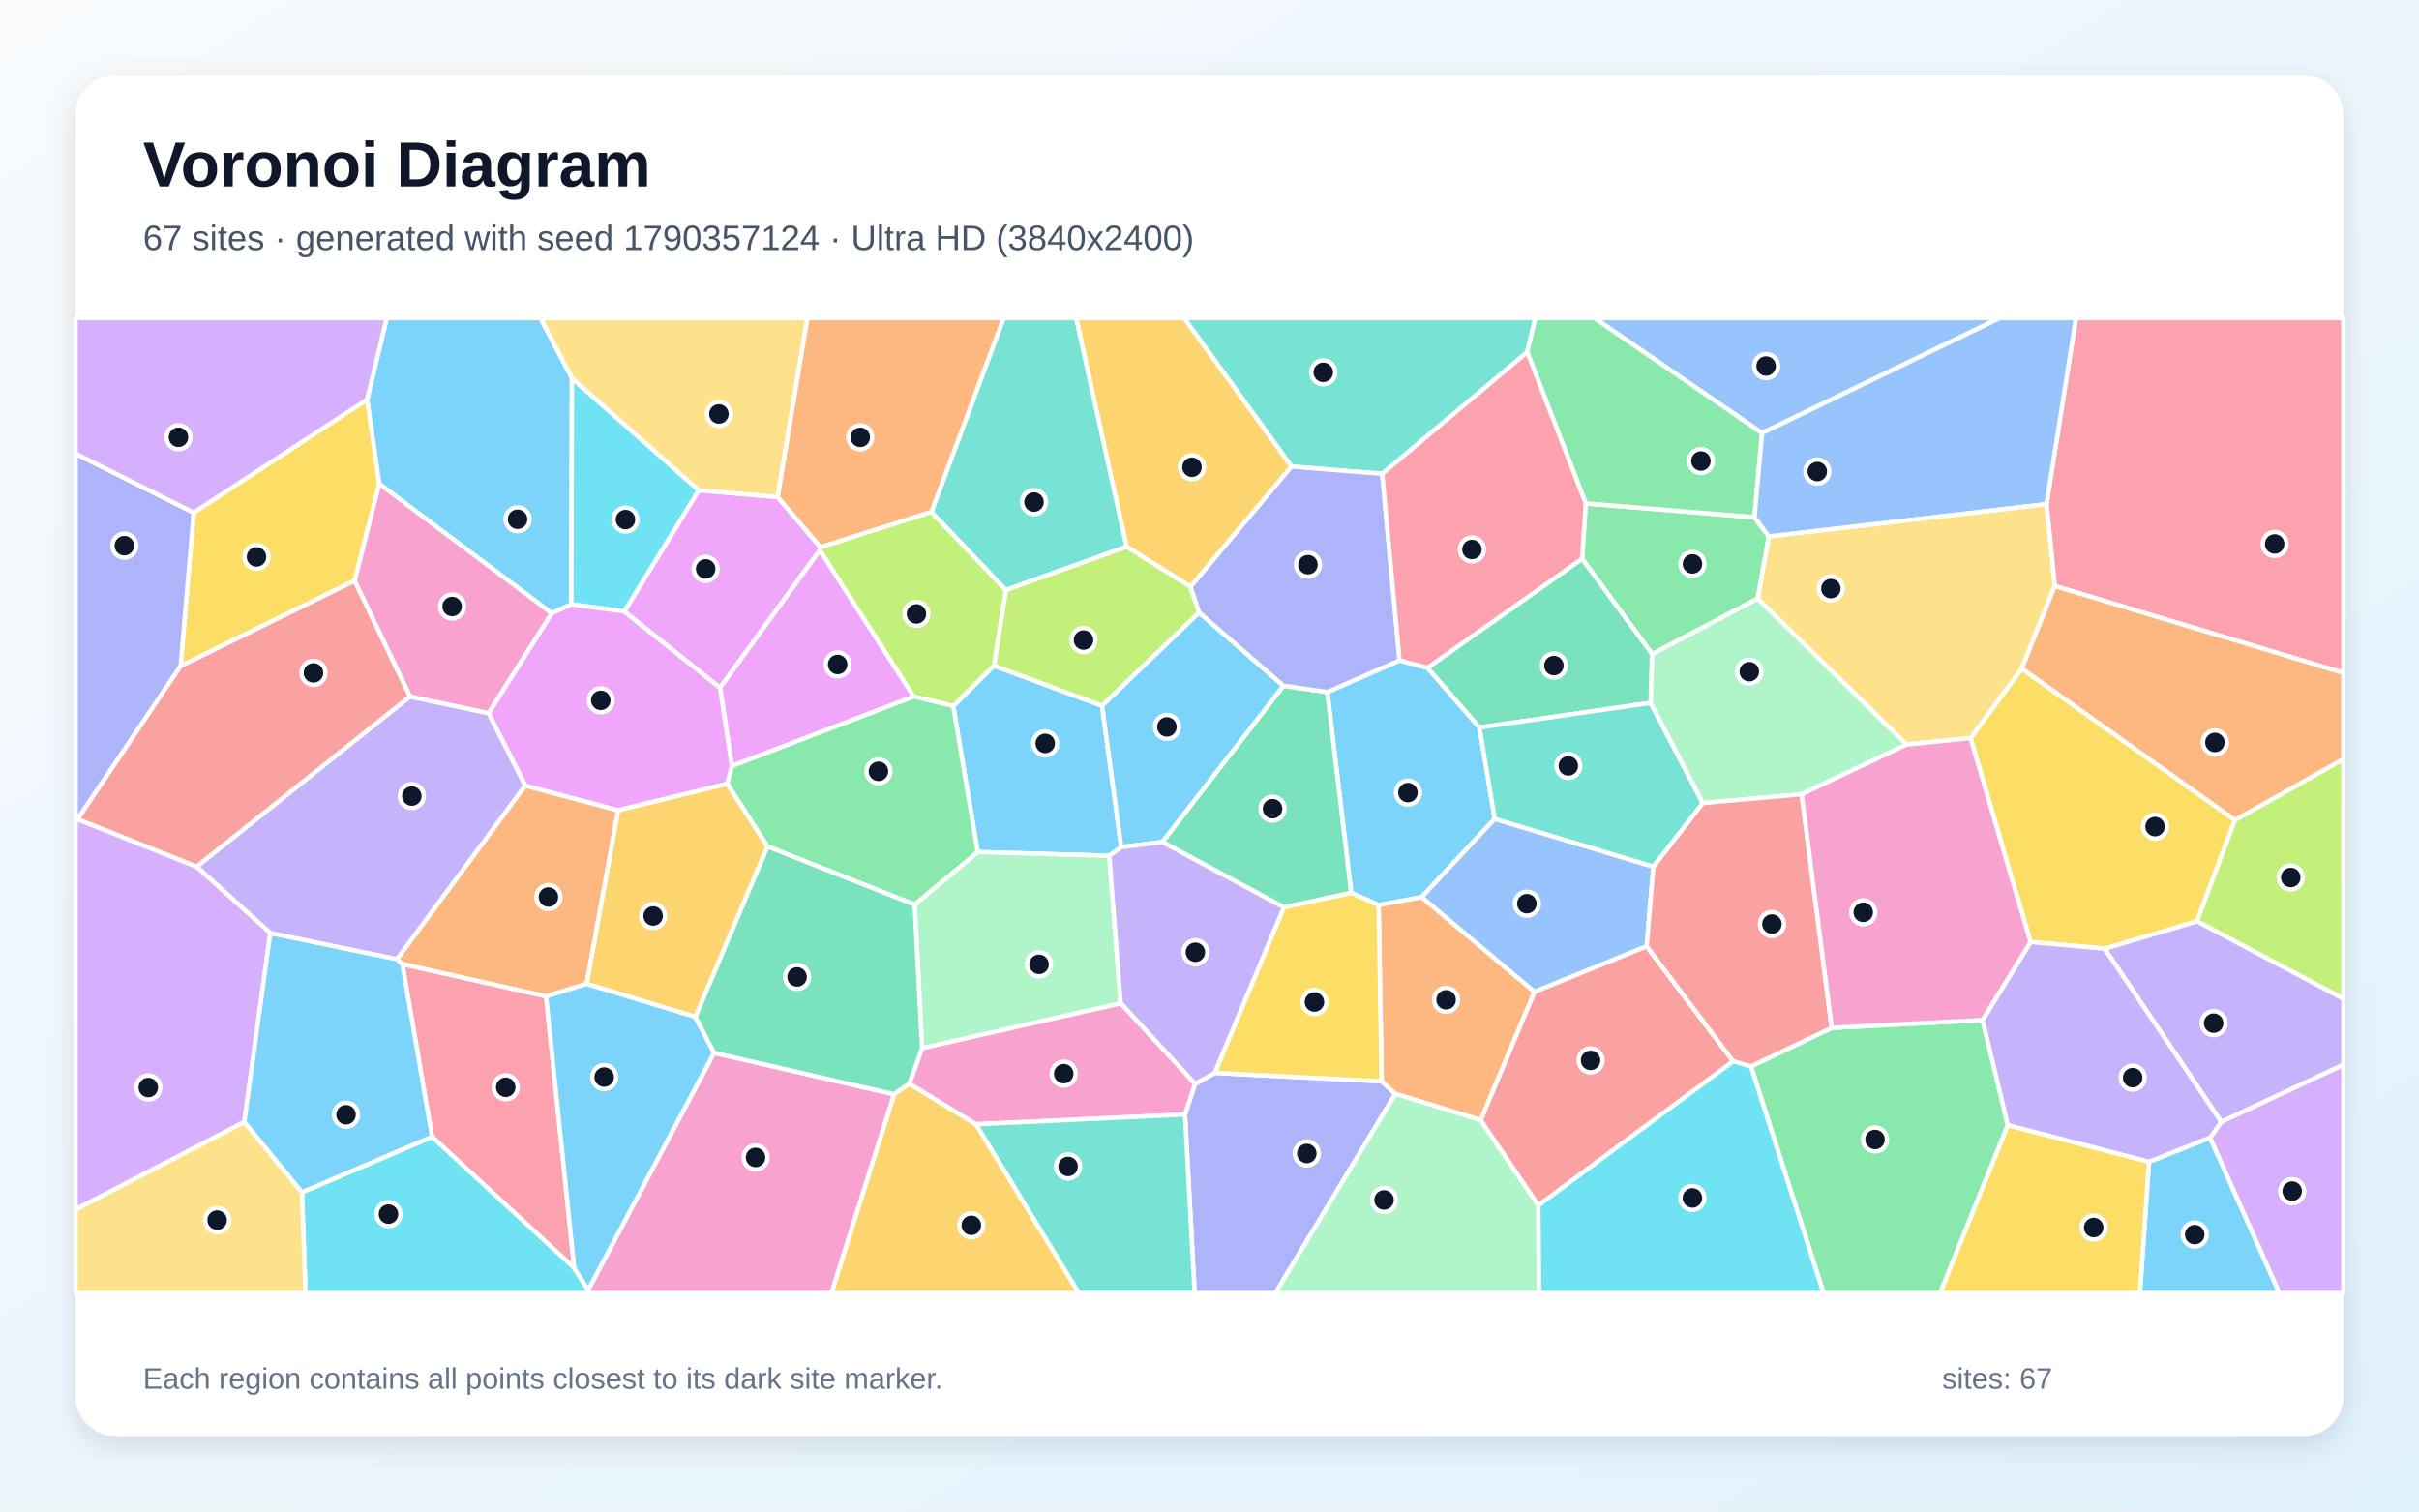
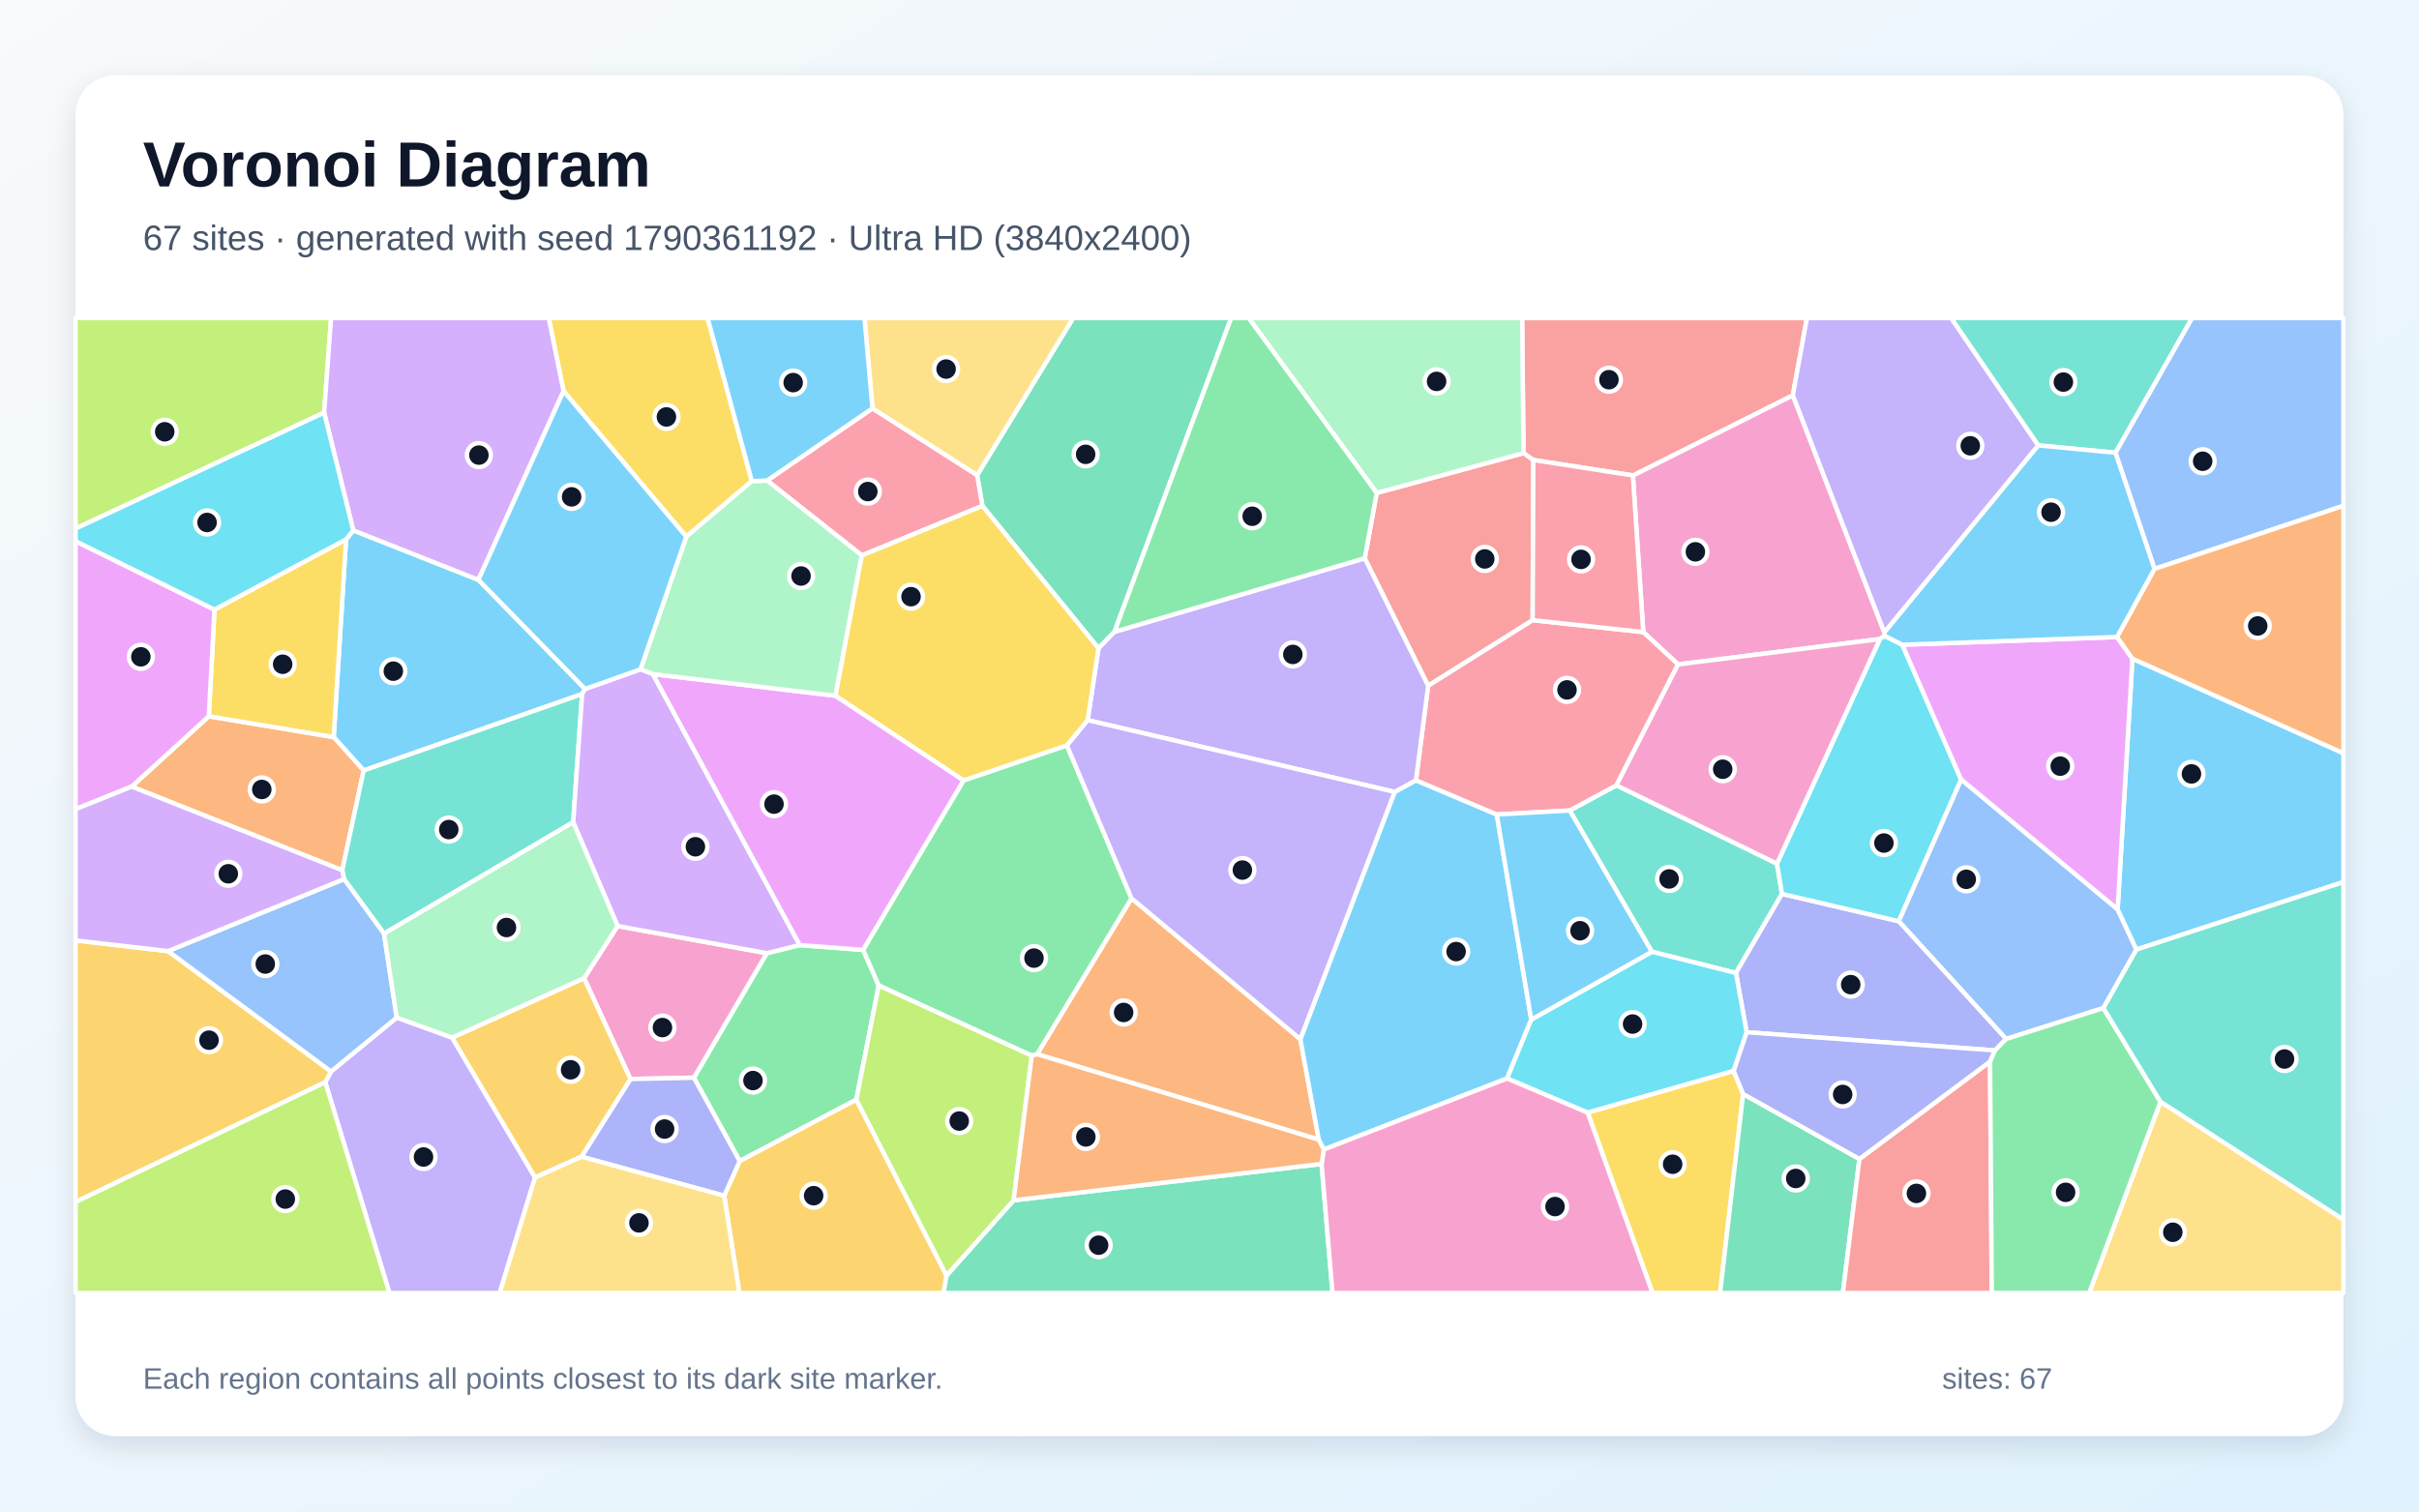
<svg xmlns="http://www.w3.org/2000/svg" width="3840" height="2400" viewBox="0 0 3840 2400" role="img" aria-labelledby="title description">
  <defs>
    <linearGradient id="background" x1="0" y1="0" x2="1" y2="1">
      <stop stop-color="#F8FAFC" />
      <stop offset="1" stop-color="#E0F2FE" />
    </linearGradient>
    <filter id="shadow" x="-5%" y="-5%" width="110%" height="110%">
      <feDropShadow dx="0" dy="15" stdDeviation="22" flood-color="#0F172A" flood-opacity=".12" />
    </filter>
  </defs>
  <rect width="3840" height="2400" fill="url(#background)" />
  <rect x="120" y="120" width="3600" height="2160" rx="63" fill="#FFFFFF" filter="url(#shadow)" />
  <g font-family="Arial, sans-serif">
    <text x="227" y="296" font-size="101" font-weight="700" fill="#0F172A">Voronoi Diagram</text>
-     <text x="227" y="397" font-size="56" fill="#475569">67 sites · generated with seed 1790357124 · Ultra HD (3840x2400)</text>
+     <text x="227" y="397" font-size="56" fill="#475569">67 sites · generated with seed 1790361192 · Ultra HD (3840x2400)</text>
  </g>
  <g stroke="#FFFFFF" stroke-width="7" stroke-linejoin="round">
-     <polygon points="2188.5,1437.1 2145.0,1417.7 2107.0,1098.9 2221.7,1048.6 2266.1,1060.3 2348.6,1155.1 2372.8,1300.2 2256.6,1424.6" fill="#38BDF8" fill-opacity="0.65" />
-     <polygon points="3526.1,1781.4 3340.9,1506.2 3487.6,1462.6 3720.0,1585.6 3720.0,1690.7" fill="#A78BFA" fill-opacity="0.65" />
-     <polygon points="650.9,1106.1 562.8,922.1 601.9,767.8 876.1,973.6 775.6,1132.6" fill="#F472B6" fill-opacity="0.65" />
-     <polygon points="833.7,1247.3 981.4,1286.6 931.4,1562.1 866.9,1582.1 638.7,1530.9 630.1,1522.9" fill="#FB923C" fill-opacity="0.65" />
-     <polygon points="3128.1,1172.0 3209.4,1061.4 3547.8,1302.1 3487.6,1462.6 3340.9,1506.2 3223.3,1495.7" fill="#FACC15" fill-opacity="0.65" />
-     <polygon points="2779.5,1693.3 2907.7,1632.0 3147.2,1619.6 3187.3,1786.6 3080.0,2053.0 2894.7,2053.0" fill="#4ADE80" fill-opacity="0.65" />
-     <polygon points="2424.4,559.1 2194.2,752.3 2050.2,740.8 1879.5,505.0 2437.2,505.0" fill="#2DD4BF" fill-opacity="0.65" />
-     <polygon points="2624.6,1376.0 2614.0,1502.5 2435.7,1575.0 2256.6,1424.6 2372.8,1300.2" fill="#60A5FA" fill-opacity="0.65" />
-     <polygon points="1234.6,789.2 1302.5,868.9 1301.5,873.5 1143.0,1092.2 990.9,970.9 1109.2,778.4" fill="#E879F9" fill-opacity="0.65" />
-     <polygon points="2038.3,1440.8 1845.1,1336.9 2037.3,1088.8 2107.0,1098.9 2145.0,1417.7" fill="#34D399" fill-opacity="0.65" />
-     <polygon points="2441.9,1914.1 2350.3,1778.6 2435.7,1575.0 2614.0,1502.5 2751.4,1685.2" fill="#F87171" fill-opacity="0.65" />
-     <polygon points="1881.1,1769.6 1897.0,1721.1 1928.5,1703.6 2193.3,1716.9 2215.1,1736.7 2024.7,2053.0 1896.4,2053.0" fill="#818CF8" fill-opacity="0.65" />
-     <polygon points="1419.2,1737.5 1443.4,1720.5 1549.4,1785.1 1712.6,2053.0 1319.8,2053.0" fill="#FBBF24" fill-opacity="0.65" />
-     <polygon points="3487.6,1462.6 3547.8,1302.1 3720.0,1205.3 3720.0,1585.6" fill="#A3E635" fill-opacity="0.65" />
-     <polygon points="3508.2,1806.6 3526.1,1781.4 3720.0,1690.7 3720.0,2053.0 3618.1,2053.0" fill="#C084FC" fill-opacity="0.65" />
-     <polygon points="911.5,2013.4 685.8,1805.0 638.7,1530.9 866.9,1582.1" fill="#FB7185" fill-opacity="0.65" />
-     <polygon points="479.3,1893.2 685.8,1805.0 911.5,2013.4 933.6,2048.2 934.4,2053.0 484.9,2053.0" fill="#22D3EE" fill-opacity="0.65" />
-     <polygon points="2620.1,1116.1 2622.5,1038.5 2790.3,950.2 3026.7,1182.1 2860.0,1261.1 2702.9,1275.1" fill="#86EFAC" fill-opacity="0.65" />
-     <polygon points="120.0,1920.3 387.8,1781.3 479.3,1893.2 484.9,2053.0 120.0,2053.0" fill="#FCD34D" fill-opacity="0.65" />
-     <polygon points="1779.9,1345.1 1760.9,1358.8 1552.0,1352.9 1513.2,1121.1 1577.8,1056.9 1749.5,1120.6" fill="#38BDF8" fill-opacity="0.65" />
-     <polygon points="907.9,600.4 906.9,959.5 876.1,973.6 601.9,767.8 582.7,634.4 614.0,505.0 858.0,505.0" fill="#38BDF8" fill-opacity="0.65" />
-     <polygon points="3411.4,1844.9 3187.3,1786.6 3147.2,1619.6 3223.3,1495.7 3340.9,1506.2 3526.1,1781.4 3508.2,1806.6" fill="#A78BFA" fill-opacity="0.65" />
-     <polygon points="933.6,2048.2 1133.5,1671.7 1419.2,1737.5 1319.8,2053.0 934.4,2053.0" fill="#F472B6" fill-opacity="0.65" />
-     <polygon points="2215.1,1736.7 2193.3,1716.9 2188.5,1437.1 2256.6,1424.6 2435.7,1575.0 2350.3,1778.6" fill="#FB923C" fill-opacity="0.65" />
-     <polygon points="286.7,1057.7 307.5,813.9 582.7,634.4 601.9,767.8 562.8,922.1" fill="#FACC15" fill-opacity="0.65" />
-     <polygon points="2517.2,799.3 2785.1,821.2 2807.9,851.9 2790.3,950.2 2622.5,1038.5 2511.5,887.2" fill="#4ADE80" fill-opacity="0.65" />
-     <polygon points="1788.5,868.1 1596.6,937.0 1478.5,812.9 1593.2,505.0 1708.5,505.0" fill="#2DD4BF" fill-opacity="0.65" />
-     <polygon points="2797.2,687.7 2530.9,505.0 3174.4,505.0" fill="#60A5FA" fill-opacity="0.65" />
-     <polygon points="1450.6,1106.0 1161.8,1216.4 1143.0,1092.2 1301.5,873.5" fill="#E879F9" fill-opacity="0.65" />
-     <polygon points="2511.5,887.2 2622.5,1038.5 2620.1,1116.1 2348.6,1155.1 2266.1,1060.3" fill="#34D399" fill-opacity="0.65" />
-     <polygon points="2907.7,1632.0 2779.5,1693.3 2751.4,1685.2 2614.0,1502.5 2624.6,1376.0 2702.9,1275.1 2860.0,1261.1" fill="#F87171" fill-opacity="0.65" />
-     <polygon points="307.5,813.9 286.7,1057.7 123.2,1300.7 120.0,1300.8 120.0,720.2" fill="#818CF8" fill-opacity="0.65" />
-     <polygon points="1889.8,931.7 1788.5,868.1 1708.5,505.0 1879.5,505.0 2050.2,740.8" fill="#FBBF24" fill-opacity="0.65" />
-     <polygon points="1889.8,931.7 1903.6,972.6 1749.5,1120.6 1577.8,1056.9 1596.6,937.0 1788.5,868.1" fill="#A3E635" fill-opacity="0.65" />
-     <polygon points="429.1,1481.4 387.8,1781.3 120.0,1920.3 120.0,1300.8 123.2,1300.7 312.5,1376.1" fill="#C084FC" fill-opacity="0.65" />
-     <polygon points="3261.8,930.5 3248.7,800.5 3295.5,505.0 3720.0,505.0 3720.0,1068.4" fill="#FB7185" fill-opacity="0.65" />
-     <polygon points="1109.2,778.4 990.9,970.9 906.9,959.5 907.9,600.4" fill="#22D3EE" fill-opacity="0.65" />
-     <polygon points="1463.8,1664.4 1451.9,1436.2 1552.0,1352.9 1760.9,1358.8 1779.0,1593.1" fill="#86EFAC" fill-opacity="0.65" />
-     <polygon points="1234.6,789.2 1109.2,778.4 907.9,600.4 858.0,505.0 1281.7,505.0" fill="#FCD34D" fill-opacity="0.65" />
-     <polygon points="2037.3,1088.8 1845.1,1336.9 1779.9,1345.1 1749.5,1120.6 1903.6,972.6" fill="#38BDF8" fill-opacity="0.65" />
-     <polygon points="1103.8,1614.4 1133.5,1671.7 933.6,2048.2 911.5,2013.4 866.9,1582.1 931.4,1562.1" fill="#38BDF8" fill-opacity="0.65" />
-     <polygon points="1928.5,1703.6 1897.0,1721.1 1779.0,1593.1 1760.9,1358.8 1779.9,1345.1 1845.1,1336.9 2038.3,1440.8" fill="#A78BFA" fill-opacity="0.65" />
-     <polygon points="1549.4,1785.1 1443.4,1720.5 1463.8,1664.4 1779.0,1593.1 1897.0,1721.1 1881.1,1769.6" fill="#F472B6" fill-opacity="0.65" />
-     <polygon points="1478.5,812.9 1302.5,868.9 1234.6,789.2 1281.7,505.0 1593.2,505.0" fill="#FB923C" fill-opacity="0.65" />
-     <polygon points="2193.3,1716.9 1928.5,1703.6 2038.3,1440.8 2145.0,1417.7 2188.5,1437.1" fill="#FACC15" fill-opacity="0.65" />
-     <polygon points="2797.2,687.7 2785.1,821.2 2517.2,799.3 2424.4,559.1 2437.2,505.0 2530.9,505.0" fill="#4ADE80" fill-opacity="0.65" />
-     <polygon points="1549.4,1785.1 1881.1,1769.6 1896.4,2053.0 1712.6,2053.0" fill="#2DD4BF" fill-opacity="0.65" />
-     <polygon points="3248.7,800.5 2807.9,851.9 2785.1,821.2 2797.2,687.7 3174.4,505.0 3295.5,505.0" fill="#60A5FA" fill-opacity="0.65" />
-     <polygon points="1161.8,1216.4 1154.6,1244.5 981.4,1286.6 833.7,1247.3 775.6,1132.6 876.1,973.6 906.9,959.5 990.9,970.9 1143.0,1092.2" fill="#E879F9" fill-opacity="0.65" />
-     <polygon points="1133.5,1671.7 1103.8,1614.4 1218.4,1343.8 1451.9,1436.2 1463.8,1664.4 1443.4,1720.5 1419.2,1737.5" fill="#34D399" fill-opacity="0.65" />
-     <polygon points="312.5,1376.1 123.2,1300.7 286.7,1057.7 562.8,922.1 650.9,1106.1" fill="#F87171" fill-opacity="0.65" />
-     <polygon points="2037.3,1088.8 1903.6,972.6 1889.8,931.7 2050.2,740.8 2194.2,752.3 2221.7,1048.6 2107.0,1098.9" fill="#818CF8" fill-opacity="0.65" />
-     <polygon points="1218.4,1343.8 1103.8,1614.4 931.4,1562.1 981.4,1286.6 1154.6,1244.5" fill="#FBBF24" fill-opacity="0.65" />
-     <polygon points="1478.5,812.9 1596.6,937.0 1577.8,1056.9 1513.2,1121.1 1450.6,1106.0 1301.5,873.5 1302.5,868.9" fill="#A3E635" fill-opacity="0.65" />
-     <polygon points="582.7,634.4 307.5,813.9 120.0,720.2 120.0,505.0 614.0,505.0" fill="#C084FC" fill-opacity="0.65" />
-     <polygon points="2517.2,799.3 2511.5,887.2 2266.1,1060.3 2221.7,1048.6 2194.2,752.3 2424.4,559.1" fill="#FB7185" fill-opacity="0.65" />
-     <polygon points="2441.9,1914.1 2751.4,1685.2 2779.5,1693.3 2894.7,2053.0 2442.8,2053.0" fill="#22D3EE" fill-opacity="0.65" />
-     <polygon points="2215.1,1736.7 2350.3,1778.6 2441.9,1914.1 2442.8,2053.0 2024.7,2053.0" fill="#86EFAC" fill-opacity="0.65" />
-     <polygon points="3248.7,800.5 3261.8,930.5 3209.4,1061.4 3128.1,1172.0 3026.7,1182.1 2790.3,950.2 2807.9,851.9" fill="#FCD34D" fill-opacity="0.65" />
-     <polygon points="479.3,1893.2 387.8,1781.3 429.1,1481.4 630.1,1522.9 638.7,1530.9 685.8,1805.0" fill="#38BDF8" fill-opacity="0.65" />
-     <polygon points="3411.4,1844.9 3508.2,1806.6 3618.1,2053.0 3397.0,2053.0" fill="#38BDF8" fill-opacity="0.65" />
-     <polygon points="429.1,1481.4 312.5,1376.1 650.9,1106.1 775.6,1132.6 833.7,1247.3 630.1,1522.9" fill="#A78BFA" fill-opacity="0.65" />
-     <polygon points="3147.2,1619.6 2907.7,1632.0 2860.0,1261.1 3026.7,1182.1 3128.1,1172.0 3223.3,1495.7" fill="#F472B6" fill-opacity="0.65" />
-     <polygon points="3547.8,1302.1 3209.4,1061.4 3261.8,930.5 3720.0,1068.4 3720.0,1205.3" fill="#FB923C" fill-opacity="0.65" />
-     <polygon points="3187.3,1786.6 3411.4,1844.9 3397.0,2053.0 3080.0,2053.0" fill="#FACC15" fill-opacity="0.65" />
-     <polygon points="1218.4,1343.8 1154.6,1244.5 1161.8,1216.4 1450.6,1106.0 1513.2,1121.1 1552.0,1352.9 1451.9,1436.2" fill="#4ADE80" fill-opacity="0.65" />
-     <polygon points="2620.1,1116.1 2702.9,1275.1 2624.6,1376.0 2372.8,1300.2 2348.6,1155.1" fill="#2DD4BF" fill-opacity="0.65" />
+     <polygon points="928.8,1093.9 924.1,1102.0 577.3,1223.4 529.7,1170.4 549.3,856.5 560.8,842.1 759.5,920.7" fill="#38BDF8" fill-opacity="0.65" />
+     <polygon points="516.3,1718.3 525.5,1701.3 629.8,1615.7 717.7,1647.5 849.4,1869.6 793.2,2053.0 618.2,2053.0" fill="#A78BFA" fill-opacity="0.65" />
+     <polygon points="2991.3,1004.2 2991.9,1009.7 2984.2,1014.7 2663.8,1055.0 2608.6,1003.6 2592.1,754.9 2846.0,627.5" fill="#F472B6" fill-opacity="0.65" />
+     <polygon points="1646.3,1673.8 1796.2,1426.4 2064.2,1649.9 2093.5,1809.6" fill="#FB923C" fill-opacity="0.65" />
+     <polygon points="1193.5,764.0 1089.4,852.1 894.6,621.0 871.0,505.0 1123.3,505.0" fill="#FACC15" fill-opacity="0.65" />
+     <polygon points="1394.9,1564.8 1359.4,1746.1 1174.2,1843.6 1101.5,1711.2 1217.2,1513.5 1269.3,1500.6 1370.3,1508.3" fill="#4ADE80" fill-opacity="0.65" />
+     <polygon points="2622.2,1511.2 2491.8,1286.9 2566.0,1246.9 2820.8,1371.3 2828.8,1419.3 2755.7,1544.9" fill="#2DD4BF" fill-opacity="0.65" />
+     <polygon points="3339.0,1600.6 3184.5,1649.7 3014.0,1462.7 3113.1,1237.5 3361.6,1443.8 3391.5,1507.7" fill="#60A5FA" fill-opacity="0.65" />
+     <polygon points="1036.1,1070.3 1326.3,1104.7 1529.8,1239.1 1370.3,1508.3 1269.3,1500.6" fill="#E879F9" fill-opacity="0.65" />
+     <polygon points="1769.1,1003.2 1743.8,1029.4 1559.5,803.3 1551.1,754.4 1703.6,505.0 1954.4,505.0" fill="#34D399" fill-opacity="0.65" />
+     <polygon points="2846.0,627.5 2592.1,754.9 2434.1,730.4 2418.4,719.5 2416.3,505.0 2868.4,505.0" fill="#F87171" fill-opacity="0.65" />
+     <polygon points="3166.9,1667.9 2772.7,1639.0 2755.7,1544.9 2828.8,1419.3 3014.0,1462.7 3184.5,1649.7" fill="#818CF8" fill-opacity="0.65" />
+     <polygon points="1149.6,1898.6 1174.2,1843.6 1359.4,1746.1 1502.6,2025.3 1497.8,2053.0 1173.7,2053.0" fill="#FBBF24" fill-opacity="0.65" />
+     <polygon points="514.5,655.2 120.0,839.3 120.0,505.0 525.6,505.0" fill="#A3E635" fill-opacity="0.65" />
+     <polygon points="894.6,621.0 759.5,920.7 560.8,842.1 514.5,655.2 525.6,505.0 871.0,505.0" fill="#C084FC" fill-opacity="0.65" />
+     <polygon points="1385.0,648.3 1551.1,754.4 1559.5,803.3 1368.1,881.9 1217.7,763.0" fill="#FB7185" fill-opacity="0.65" />
+     <polygon points="3019.8,1023.7 3113.1,1237.5 3014.0,1462.7 2828.8,1419.3 2820.8,1371.3 2984.2,1014.7 2991.9,1009.7" fill="#22D3EE" fill-opacity="0.65" />
+     <polygon points="1217.7,763.0 1368.1,881.9 1326.3,1104.7 1036.1,1070.3 1016.7,1062.8 1089.4,852.1 1193.5,764.0" fill="#86EFAC" fill-opacity="0.65" />
+     <polygon points="1551.1,754.4 1385.0,648.3 1372.3,505.0 1703.6,505.0" fill="#FCD34D" fill-opacity="0.65" />
+     <polygon points="3391.5,1507.7 3361.6,1443.8 3385.1,1045.8 3720.0,1195.9 3720.0,1400.5" fill="#38BDF8" fill-opacity="0.65" />
+     <polygon points="2430.8,1618.9 2392.4,1712.4 2101.3,1825.3 2093.5,1809.6 2064.2,1649.9 2213.9,1257.4 2247.7,1238.9 2376.0,1293.2" fill="#38BDF8" fill-opacity="0.65" />
+     <polygon points="3235.7,707.2 2991.3,1004.2 2846.0,627.5 2868.4,505.0 3097.4,505.0" fill="#A78BFA" fill-opacity="0.65" />
+     <polygon points="927.2,1553.1 980.4,1470.3 1217.2,1513.5 1101.5,1711.2 1000.8,1713.3" fill="#F472B6" fill-opacity="0.65" />
+     <polygon points="543.3,1381.8 209.0,1249.0 331.5,1137.3 529.7,1170.4 577.3,1223.4" fill="#FB923C" fill-opacity="0.65" />
+     <polygon points="331.5,1137.3 340.4,967.9 549.3,856.5 529.7,1170.4" fill="#FACC15" fill-opacity="0.65" />
+     <polygon points="1637.8,1676.2 1394.9,1564.8 1370.3,1508.3 1529.8,1239.1 1693.6,1183.4 1796.2,1426.4 1646.3,1673.8" fill="#4ADE80" fill-opacity="0.65" />
+     <polygon points="909.9,1305.5 609.6,1482.5 546.1,1395.8 543.3,1381.8 577.3,1223.4 924.1,1102.0" fill="#2DD4BF" fill-opacity="0.65" />
+     <polygon points="3420.1,903.3 3358.1,718.8 3479.6,505.0 3720.0,505.0 3720.0,803.1" fill="#60A5FA" fill-opacity="0.65" />
+     <polygon points="3360.6,1011.4 3385.1,1045.8 3361.6,1443.8 3113.1,1237.5 3019.8,1023.7" fill="#E879F9" fill-opacity="0.65" />
+     <polygon points="1502.6,2025.3 1609.0,1905.9 2097.9,1848.1 2115.3,2053.0 1497.8,2053.0" fill="#34D399" fill-opacity="0.65" />
+     <polygon points="2433.0,984.7 2267.1,1088.9 2166.4,886.4 2185.4,782.7 2418.4,719.5 2434.1,730.4" fill="#F87171" fill-opacity="0.65" />
+     <polygon points="923.0,1836.7 1000.8,1713.3 1101.5,1711.2 1174.2,1843.6 1149.6,1898.6" fill="#818CF8" fill-opacity="0.65" />
+     <polygon points="120.0,1908.6 120.0,1493.2 266.8,1510.2 525.5,1701.3 516.3,1718.3" fill="#FBBF24" fill-opacity="0.65" />
+     <polygon points="1609.0,1905.9 1502.6,2025.3 1359.4,1746.1 1394.9,1564.8 1637.8,1676.2" fill="#A3E635" fill-opacity="0.65" />
+     <polygon points="1016.7,1062.8 1036.1,1070.3 1269.3,1500.6 1217.2,1513.5 980.4,1470.3 909.9,1305.5 924.1,1102.0 928.8,1093.9" fill="#C084FC" fill-opacity="0.65" />
+     <polygon points="2566.0,1246.9 2491.8,1286.9 2376.0,1293.2 2247.7,1238.9 2267.1,1088.9 2433.0,984.7 2608.6,1003.6 2663.8,1055.0" fill="#FB7185" fill-opacity="0.65" />
+     <polygon points="2752.1,1700.5 2520.3,1766.7 2392.4,1712.4 2430.8,1618.9 2622.2,1511.2 2755.7,1544.9 2772.7,1639.0" fill="#22D3EE" fill-opacity="0.65" />
+     <polygon points="2418.4,719.5 2185.4,782.7 1982.2,505.0 2416.3,505.0" fill="#86EFAC" fill-opacity="0.65" />
+     <polygon points="3429.6,1749.3 3720.0,1936.5 3720.0,2053.0 3316.4,2053.0" fill="#FCD34D" fill-opacity="0.65" />
+     <polygon points="894.6,621.0 1089.4,852.1 1016.7,1062.8 928.8,1093.9 759.5,920.7" fill="#38BDF8" fill-opacity="0.65" />
+     <polygon points="2430.8,1618.9 2376.0,1293.2 2491.8,1286.9 2622.2,1511.2" fill="#38BDF8" fill-opacity="0.65" />
+     <polygon points="2166.4,886.4 2267.1,1088.9 2247.7,1238.9 2213.9,1257.4 1726.5,1143.5 1743.8,1029.4 1769.1,1003.2" fill="#A78BFA" fill-opacity="0.65" />
+     <polygon points="2820.8,1371.3 2566.0,1246.9 2663.8,1055.0 2984.2,1014.7" fill="#F472B6" fill-opacity="0.65" />
+     <polygon points="3385.1,1045.8 3360.6,1011.4 3420.1,903.3 3720.0,803.1 3720.0,1195.9" fill="#FB923C" fill-opacity="0.65" />
+     <polygon points="2520.3,1766.7 2752.1,1700.5 2767.1,1737.1 2730.5,2053.0 2623.3,2053.0" fill="#FACC15" fill-opacity="0.65" />
+     <polygon points="2185.4,782.7 2166.4,886.4 1769.1,1003.2 1954.4,505.0 1982.2,505.0" fill="#4ADE80" fill-opacity="0.65" />
+     <polygon points="3358.1,718.8 3235.7,707.2 3097.4,505.0 3479.6,505.0" fill="#2DD4BF" fill-opacity="0.65" />
+     <polygon points="546.1,1395.8 609.6,1482.5 629.8,1615.7 525.5,1701.3 266.8,1510.2" fill="#60A5FA" fill-opacity="0.65" />
+     <polygon points="340.4,967.9 331.5,1137.3 209.0,1249.0 120.0,1284.8 120.0,859.3" fill="#E879F9" fill-opacity="0.65" />
+     <polygon points="2767.1,1737.1 2951.7,1840.2 2925.4,2053.0 2730.5,2053.0" fill="#34D399" fill-opacity="0.65" />
+     <polygon points="2951.7,1840.2 3159.1,1685.5 3161.8,2053.0 2925.4,2053.0" fill="#F87171" fill-opacity="0.65" />
+     <polygon points="3159.1,1685.5 2951.7,1840.2 2767.1,1737.1 2752.1,1700.5 2772.7,1639.0 3166.9,1667.9" fill="#818CF8" fill-opacity="0.65" />
+     <polygon points="923.0,1836.7 849.4,1869.6 717.7,1647.5 927.2,1553.1 1000.8,1713.3" fill="#FBBF24" fill-opacity="0.65" />
+     <polygon points="120.0,1908.6 516.3,1718.3 618.2,2053.0 120.0,2053.0" fill="#A3E635" fill-opacity="0.65" />
+     <polygon points="209.0,1249.0 543.3,1381.8 546.1,1395.8 266.8,1510.2 120.0,1493.2 120.0,1284.8" fill="#C084FC" fill-opacity="0.65" />
+     <polygon points="2433.0,984.7 2434.1,730.4 2592.1,754.9 2608.6,1003.6" fill="#FB7185" fill-opacity="0.65" />
+     <polygon points="514.5,655.2 560.8,842.1 549.3,856.5 340.4,967.9 120.0,859.3 120.0,839.3" fill="#22D3EE" fill-opacity="0.65" />
+     <polygon points="609.6,1482.5 909.9,1305.5 980.4,1470.3 927.2,1553.1 717.7,1647.5 629.8,1615.7" fill="#86EFAC" fill-opacity="0.65" />
+     <polygon points="849.4,1869.6 923.0,1836.7 1149.6,1898.6 1173.7,2053.0 793.2,2053.0" fill="#FCD34D" fill-opacity="0.65" />
+     <polygon points="1385.0,648.3 1217.7,763.0 1193.5,764.0 1123.3,505.0 1372.3,505.0" fill="#38BDF8" fill-opacity="0.65" />
+     <polygon points="3358.1,718.8 3420.1,903.3 3360.6,1011.4 3019.8,1023.7 2991.9,1009.7 2991.3,1004.2 3235.7,707.2" fill="#38BDF8" fill-opacity="0.65" />
+     <polygon points="1726.5,1143.5 2213.9,1257.4 2064.2,1649.9 1796.2,1426.4 1693.6,1183.4" fill="#A78BFA" fill-opacity="0.65" />
+     <polygon points="2097.9,1848.1 2101.3,1825.3 2392.4,1712.4 2520.3,1766.7 2623.3,2053.0 2115.3,2053.0" fill="#F472B6" fill-opacity="0.65" />
+     <polygon points="2097.9,1848.1 1609.0,1905.9 1637.8,1676.2 1646.3,1673.8 2093.5,1809.6 2101.3,1825.3" fill="#FB923C" fill-opacity="0.65" />
+     <polygon points="1368.1,881.9 1559.5,803.3 1743.8,1029.4 1726.5,1143.5 1693.6,1183.4 1529.8,1239.1 1326.3,1104.7" fill="#FACC15" fill-opacity="0.65" />
+     <polygon points="3159.1,1685.5 3166.9,1667.9 3184.5,1649.7 3339.0,1600.6 3429.6,1749.3 3316.4,2053.0 3161.8,2053.0" fill="#4ADE80" fill-opacity="0.65" />
+     <polygon points="3429.6,1749.3 3339.0,1600.6 3391.5,1507.7 3720.0,1400.5 3720.0,1936.5" fill="#2DD4BF" fill-opacity="0.65" />
  </g>
  <g>
-     <circle cx="2235.0" cy="1258.5" r="19" fill="#0F172A" stroke="#FFFFFF" stroke-width="7" />
-     <circle cx="3514.0" cy="1624.6" r="19" fill="#0F172A" stroke="#FFFFFF" stroke-width="7" />
-     <circle cx="717.7" cy="963.0" r="19" fill="#0F172A" stroke="#FFFFFF" stroke-width="7" />
-     <circle cx="870.6" cy="1424.3" r="19" fill="#0F172A" stroke="#FFFFFF" stroke-width="7" />
-     <circle cx="3421.0" cy="1312.5" r="19" fill="#0F172A" stroke="#FFFFFF" stroke-width="7" />
-     <circle cx="2976.5" cy="1809.3" r="19" fill="#0F172A" stroke="#FFFFFF" stroke-width="7" />
-     <circle cx="2100.6" cy="591.2" r="19" fill="#0F172A" stroke="#FFFFFF" stroke-width="7" />
-     <circle cx="2423.8" cy="1434.9" r="19" fill="#0F172A" stroke="#FFFFFF" stroke-width="7" />
-     <circle cx="1120.2" cy="903.3" r="19" fill="#0F172A" stroke="#FFFFFF" stroke-width="7" />
-     <circle cx="2020.1" cy="1284.1" r="19" fill="#0F172A" stroke="#FFFFFF" stroke-width="7" />
-     <circle cx="2524.9" cy="1683.7" r="19" fill="#0F172A" stroke="#FFFFFF" stroke-width="7" />
-     <circle cx="2074.5" cy="1831.5" r="19" fill="#0F172A" stroke="#FFFFFF" stroke-width="7" />
-     <circle cx="1541.9" cy="1945.6" r="19" fill="#0F172A" stroke="#FFFFFF" stroke-width="7" />
-     <circle cx="3636.4" cy="1393.3" r="19" fill="#0F172A" stroke="#FFFFFF" stroke-width="7" />
-     <circle cx="3638.7" cy="1891.3" r="19" fill="#0F172A" stroke="#FFFFFF" stroke-width="7" />
-     <circle cx="802.8" cy="1726.4" r="19" fill="#0F172A" stroke="#FFFFFF" stroke-width="7" />
-     <circle cx="616.7" cy="1927.8" r="19" fill="#0F172A" stroke="#FFFFFF" stroke-width="7" />
-     <circle cx="2776.9" cy="1066.5" r="19" fill="#0F172A" stroke="#FFFFFF" stroke-width="7" />
-     <circle cx="344.7" cy="1937.3" r="19" fill="#0F172A" stroke="#FFFFFF" stroke-width="7" />
-     <circle cx="1659.2" cy="1180.4" r="19" fill="#0F172A" stroke="#FFFFFF" stroke-width="7" />
-     <circle cx="821.6" cy="824.5" r="19" fill="#0F172A" stroke="#FFFFFF" stroke-width="7" />
-     <circle cx="3385.5" cy="1711.1" r="19" fill="#0F172A" stroke="#FFFFFF" stroke-width="7" />
-     <circle cx="1199.4" cy="1837.8" r="19" fill="#0F172A" stroke="#FFFFFF" stroke-width="7" />
-     <circle cx="2295.6" cy="1587.5" r="19" fill="#0F172A" stroke="#FFFFFF" stroke-width="7" />
-     <circle cx="407.2" cy="884.3" r="19" fill="#0F172A" stroke="#FFFFFF" stroke-width="7" />
-     <circle cx="2686.7" cy="895.4" r="19" fill="#0F172A" stroke="#FFFFFF" stroke-width="7" />
-     <circle cx="1641.4" cy="797.2" r="19" fill="#0F172A" stroke="#FFFFFF" stroke-width="7" />
-     <circle cx="2803.6" cy="581.2" r="19" fill="#0F172A" stroke="#FFFFFF" stroke-width="7" />
-     <circle cx="1329.7" cy="1055.1" r="19" fill="#0F172A" stroke="#FFFFFF" stroke-width="7" />
-     <circle cx="2466.7" cy="1056.8" r="19" fill="#0F172A" stroke="#FFFFFF" stroke-width="7" />
-     <circle cx="2812.8" cy="1467.2" r="19" fill="#0F172A" stroke="#FFFFFF" stroke-width="7" />
-     <circle cx="197.4" cy="866.4" r="19" fill="#0F172A" stroke="#FFFFFF" stroke-width="7" />
-     <circle cx="1892.2" cy="741.9" r="19" fill="#0F172A" stroke="#FFFFFF" stroke-width="7" />
-     <circle cx="1720.0" cy="1016.3" r="19" fill="#0F172A" stroke="#FFFFFF" stroke-width="7" />
-     <circle cx="235.4" cy="1726.8" r="19" fill="#0F172A" stroke="#FFFFFF" stroke-width="7" />
-     <circle cx="3610.9" cy="863.7" r="19" fill="#0F172A" stroke="#FFFFFF" stroke-width="7" />
-     <circle cx="992.9" cy="825.0" r="19" fill="#0F172A" stroke="#FFFFFF" stroke-width="7" />
-     <circle cx="1649.4" cy="1531.2" r="19" fill="#0F172A" stroke="#FFFFFF" stroke-width="7" />
-     <circle cx="1141.2" cy="657.3" r="19" fill="#0F172A" stroke="#FFFFFF" stroke-width="7" />
-     <circle cx="1852.4" cy="1154.2" r="19" fill="#0F172A" stroke="#FFFFFF" stroke-width="7" />
-     <circle cx="959.1" cy="1710.2" r="19" fill="#0F172A" stroke="#FFFFFF" stroke-width="7" />
-     <circle cx="1897.6" cy="1512.0" r="19" fill="#0F172A" stroke="#FFFFFF" stroke-width="7" />
-     <circle cx="1688.6" cy="1704.8" r="19" fill="#0F172A" stroke="#FFFFFF" stroke-width="7" />
-     <circle cx="1365.6" cy="694.4" r="19" fill="#0F172A" stroke="#FFFFFF" stroke-width="7" />
-     <circle cx="2086.6" cy="1591.0" r="19" fill="#0F172A" stroke="#FFFFFF" stroke-width="7" />
-     <circle cx="2700.1" cy="732.0" r="19" fill="#0F172A" stroke="#FFFFFF" stroke-width="7" />
-     <circle cx="1695.5" cy="1852.1" r="19" fill="#0F172A" stroke="#FFFFFF" stroke-width="7" />
-     <circle cx="2884.8" cy="748.7" r="19" fill="#0F172A" stroke="#FFFFFF" stroke-width="7" />
-     <circle cx="953.7" cy="1112.0" r="19" fill="#0F172A" stroke="#FFFFFF" stroke-width="7" />
-     <circle cx="1265.3" cy="1551.2" r="19" fill="#0F172A" stroke="#FFFFFF" stroke-width="7" />
-     <circle cx="497.6" cy="1068.4" r="19" fill="#0F172A" stroke="#FFFFFF" stroke-width="7" />
-     <circle cx="2076.3" cy="896.6" r="19" fill="#0F172A" stroke="#FFFFFF" stroke-width="7" />
-     <circle cx="1036.8" cy="1454.4" r="19" fill="#0F172A" stroke="#FFFFFF" stroke-width="7" />
-     <circle cx="1454.8" cy="974.8" r="19" fill="#0F172A" stroke="#FFFFFF" stroke-width="7" />
-     <circle cx="283.3" cy="694.3" r="19" fill="#0F172A" stroke="#FFFFFF" stroke-width="7" />
-     <circle cx="2336.6" cy="872.5" r="19" fill="#0F172A" stroke="#FFFFFF" stroke-width="7" />
-     <circle cx="2686.6" cy="1902.1" r="19" fill="#0F172A" stroke="#FFFFFF" stroke-width="7" />
-     <circle cx="2197.1" cy="1905.3" r="19" fill="#0F172A" stroke="#FFFFFF" stroke-width="7" />
-     <circle cx="2906.4" cy="934.6" r="19" fill="#0F172A" stroke="#FFFFFF" stroke-width="7" />
-     <circle cx="549.3" cy="1770.0" r="19" fill="#0F172A" stroke="#FFFFFF" stroke-width="7" />
-     <circle cx="3484.0" cy="1960.3" r="19" fill="#0F172A" stroke="#FFFFFF" stroke-width="7" />
-     <circle cx="653.7" cy="1264.0" r="19" fill="#0F172A" stroke="#FFFFFF" stroke-width="7" />
-     <circle cx="2957.8" cy="1448.6" r="19" fill="#0F172A" stroke="#FFFFFF" stroke-width="7" />
-     <circle cx="3516.0" cy="1178.9" r="19" fill="#0F172A" stroke="#FFFFFF" stroke-width="7" />
-     <circle cx="3323.6" cy="1949.1" r="19" fill="#0F172A" stroke="#FFFFFF" stroke-width="7" />
-     <circle cx="1394.5" cy="1224.7" r="19" fill="#0F172A" stroke="#FFFFFF" stroke-width="7" />
-     <circle cx="2489.6" cy="1216.1" r="19" fill="#0F172A" stroke="#FFFFFF" stroke-width="7" />
+     <circle cx="624.4" cy="1065.7" r="19" fill="#0F172A" stroke="#FFFFFF" stroke-width="7" />
+     <circle cx="672.3" cy="1837.1" r="19" fill="#0F172A" stroke="#FFFFFF" stroke-width="7" />
+     <circle cx="2691.3" cy="876.2" r="19" fill="#0F172A" stroke="#FFFFFF" stroke-width="7" />
+     <circle cx="1783.7" cy="1607.6" r="19" fill="#0F172A" stroke="#FFFFFF" stroke-width="7" />
+     <circle cx="1057.9" cy="662.0" r="19" fill="#0F172A" stroke="#FFFFFF" stroke-width="7" />
+     <circle cx="1195.3" cy="1715.7" r="19" fill="#0F172A" stroke="#FFFFFF" stroke-width="7" />
+     <circle cx="2649.6" cy="1395.6" r="19" fill="#0F172A" stroke="#FFFFFF" stroke-width="7" />
+     <circle cx="3121.3" cy="1396.2" r="19" fill="#0F172A" stroke="#FFFFFF" stroke-width="7" />
+     <circle cx="1228.7" cy="1276.8" r="19" fill="#0F172A" stroke="#FFFFFF" stroke-width="7" />
+     <circle cx="1723.4" cy="721.4" r="19" fill="#0F172A" stroke="#FFFFFF" stroke-width="7" />
+     <circle cx="2554.1" cy="602.9" r="19" fill="#0F172A" stroke="#FFFFFF" stroke-width="7" />
+     <circle cx="2937.9" cy="1563.4" r="19" fill="#0F172A" stroke="#FFFFFF" stroke-width="7" />
+     <circle cx="1291.6" cy="1898.5" r="19" fill="#0F172A" stroke="#FFFFFF" stroke-width="7" />
+     <circle cx="261.5" cy="685.6" r="19" fill="#0F172A" stroke="#FFFFFF" stroke-width="7" />
+     <circle cx="760.2" cy="722.6" r="19" fill="#0F172A" stroke="#FFFFFF" stroke-width="7" />
+     <circle cx="1377.6" cy="780.5" r="19" fill="#0F172A" stroke="#FFFFFF" stroke-width="7" />
+     <circle cx="2990.6" cy="1338.6" r="19" fill="#0F172A" stroke="#FFFFFF" stroke-width="7" />
+     <circle cx="1271.6" cy="914.6" r="19" fill="#0F172A" stroke="#FFFFFF" stroke-width="7" />
+     <circle cx="1501.9" cy="586.0" r="19" fill="#0F172A" stroke="#FFFFFF" stroke-width="7" />
+     <circle cx="3478.8" cy="1228.8" r="19" fill="#0F172A" stroke="#FFFFFF" stroke-width="7" />
+     <circle cx="2311.5" cy="1510.9" r="19" fill="#0F172A" stroke="#FFFFFF" stroke-width="7" />
+     <circle cx="3127.7" cy="707.8" r="19" fill="#0F172A" stroke="#FFFFFF" stroke-width="7" />
+     <circle cx="1051.6" cy="1631.6" r="19" fill="#0F172A" stroke="#FFFFFF" stroke-width="7" />
+     <circle cx="415.6" cy="1253.5" r="19" fill="#0F172A" stroke="#FFFFFF" stroke-width="7" />
+     <circle cx="448.7" cy="1054.7" r="19" fill="#0F172A" stroke="#FFFFFF" stroke-width="7" />
+     <circle cx="1641.4" cy="1521.3" r="19" fill="#0F172A" stroke="#FFFFFF" stroke-width="7" />
+     <circle cx="712.4" cy="1317.2" r="19" fill="#0F172A" stroke="#FFFFFF" stroke-width="7" />
+     <circle cx="3496.6" cy="732.4" r="19" fill="#0F172A" stroke="#FFFFFF" stroke-width="7" />
+     <circle cx="3270.5" cy="1216.5" r="19" fill="#0F172A" stroke="#FFFFFF" stroke-width="7" />
+     <circle cx="1744.0" cy="1977.1" r="19" fill="#0F172A" stroke="#FFFFFF" stroke-width="7" />
+     <circle cx="2357.0" cy="887.5" r="19" fill="#0F172A" stroke="#FFFFFF" stroke-width="7" />
+     <circle cx="1055.0" cy="1792.7" r="19" fill="#0F172A" stroke="#FFFFFF" stroke-width="7" />
+     <circle cx="331.8" cy="1651.6" r="19" fill="#0F172A" stroke="#FFFFFF" stroke-width="7" />
+     <circle cx="1522.7" cy="1780.0" r="19" fill="#0F172A" stroke="#FFFFFF" stroke-width="7" />
+     <circle cx="1103.9" cy="1344.5" r="19" fill="#0F172A" stroke="#FFFFFF" stroke-width="7" />
+     <circle cx="2487.5" cy="1095.4" r="19" fill="#0F172A" stroke="#FFFFFF" stroke-width="7" />
+     <circle cx="2591.6" cy="1626.0" r="19" fill="#0F172A" stroke="#FFFFFF" stroke-width="7" />
+     <circle cx="2280.5" cy="605.6" r="19" fill="#0F172A" stroke="#FFFFFF" stroke-width="7" />
+     <circle cx="3449.2" cy="1956.6" r="19" fill="#0F172A" stroke="#FFFFFF" stroke-width="7" />
+     <circle cx="907.4" cy="788.9" r="19" fill="#0F172A" stroke="#FFFFFF" stroke-width="7" />
+     <circle cx="2508.2" cy="1477.8" r="19" fill="#0F172A" stroke="#FFFFFF" stroke-width="7" />
+     <circle cx="2052.3" cy="1039.1" r="19" fill="#0F172A" stroke="#FFFFFF" stroke-width="7" />
+     <circle cx="2734.7" cy="1221.4" r="19" fill="#0F172A" stroke="#FFFFFF" stroke-width="7" />
+     <circle cx="3584.0" cy="993.9" r="19" fill="#0F172A" stroke="#FFFFFF" stroke-width="7" />
+     <circle cx="2655.2" cy="1848.6" r="19" fill="#0F172A" stroke="#FFFFFF" stroke-width="7" />
+     <circle cx="1987.8" cy="819.7" r="19" fill="#0F172A" stroke="#FFFFFF" stroke-width="7" />
+     <circle cx="3275.5" cy="606.7" r="19" fill="#0F172A" stroke="#FFFFFF" stroke-width="7" />
+     <circle cx="421.1" cy="1530.7" r="19" fill="#0F172A" stroke="#FFFFFF" stroke-width="7" />
+     <circle cx="223.6" cy="1042.9" r="19" fill="#0F172A" stroke="#FFFFFF" stroke-width="7" />
+     <circle cx="2850.6" cy="1871.2" r="19" fill="#0F172A" stroke="#FFFFFF" stroke-width="7" />
+     <circle cx="3042.2" cy="1894.9" r="19" fill="#0F172A" stroke="#FFFFFF" stroke-width="7" />
+     <circle cx="2925.1" cy="1737.8" r="19" fill="#0F172A" stroke="#FFFFFF" stroke-width="7" />
+     <circle cx="905.8" cy="1698.6" r="19" fill="#0F172A" stroke="#FFFFFF" stroke-width="7" />
+     <circle cx="452.9" cy="1903.9" r="19" fill="#0F172A" stroke="#FFFFFF" stroke-width="7" />
+     <circle cx="362.4" cy="1387.4" r="19" fill="#0F172A" stroke="#FFFFFF" stroke-width="7" />
+     <circle cx="2509.8" cy="888.2" r="19" fill="#0F172A" stroke="#FFFFFF" stroke-width="7" />
+     <circle cx="328.7" cy="829.6" r="19" fill="#0F172A" stroke="#FFFFFF" stroke-width="7" />
+     <circle cx="804.0" cy="1472.7" r="19" fill="#0F172A" stroke="#FFFFFF" stroke-width="7" />
+     <circle cx="1014.3" cy="1941.7" r="19" fill="#0F172A" stroke="#FFFFFF" stroke-width="7" />
+     <circle cx="1259.1" cy="607.5" r="19" fill="#0F172A" stroke="#FFFFFF" stroke-width="7" />
+     <circle cx="3255.9" cy="813.3" r="19" fill="#0F172A" stroke="#FFFFFF" stroke-width="7" />
+     <circle cx="1972.2" cy="1381.5" r="19" fill="#0F172A" stroke="#FFFFFF" stroke-width="7" />
+     <circle cx="2468.5" cy="1915.8" r="19" fill="#0F172A" stroke="#FFFFFF" stroke-width="7" />
+     <circle cx="1723.7" cy="1805.2" r="19" fill="#0F172A" stroke="#FFFFFF" stroke-width="7" />
+     <circle cx="1446.2" cy="947.4" r="19" fill="#0F172A" stroke="#FFFFFF" stroke-width="7" />
+     <circle cx="3279.0" cy="1893.2" r="19" fill="#0F172A" stroke="#FFFFFF" stroke-width="7" />
+     <circle cx="3626.5" cy="1681.5" r="19" fill="#0F172A" stroke="#FFFFFF" stroke-width="7" />
  </g>
  <g font-family="Arial, sans-serif" font-size="47" fill="#64748B">
    <text x="227" y="2205">Each region contains all points closest to its dark site marker.</text>
    <text x="3083" y="2205">sites: 67</text>
  </g>
</svg>
